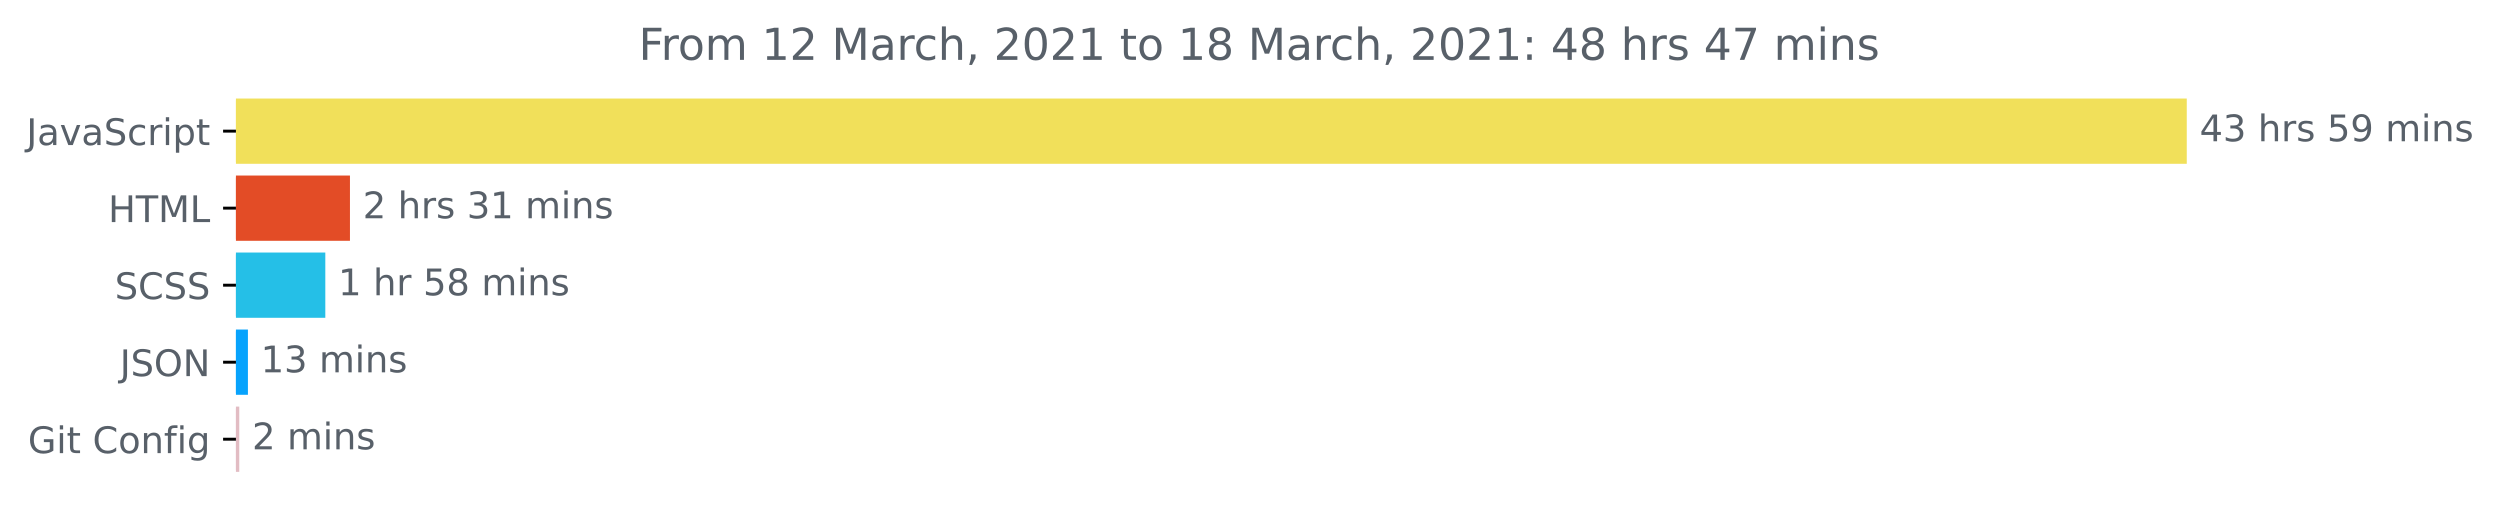
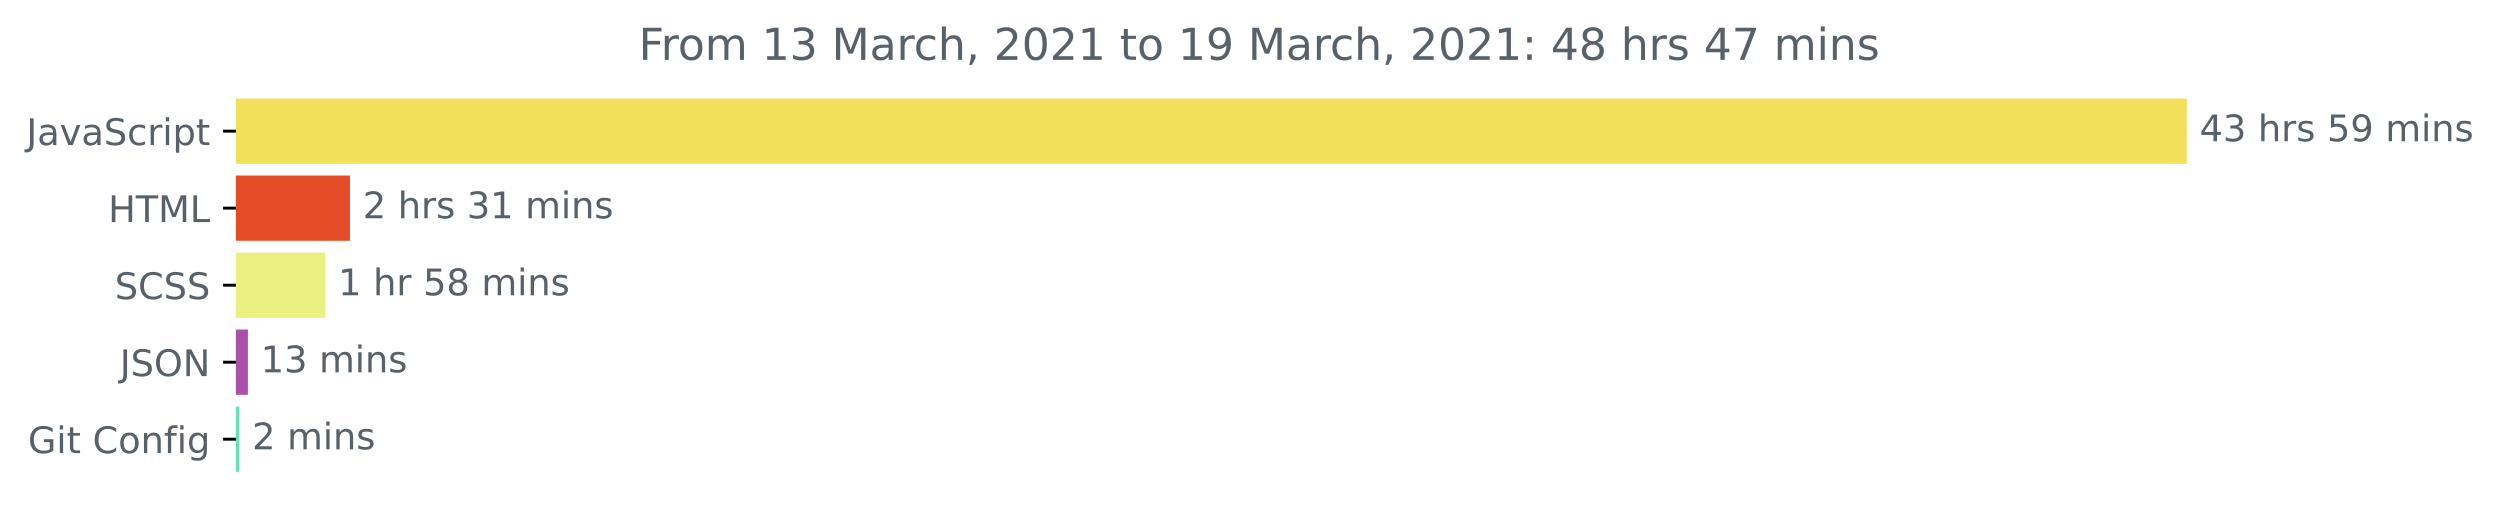
<svg xmlns="http://www.w3.org/2000/svg" xmlns:xlink="http://www.w3.org/1999/xlink" height="140.398pt" version="1.1" viewBox="0 0 681.666 140.398" width="681.666pt">
  <defs>
    <style type="text/css">*{stroke-linecap:butt;stroke-linejoin:round;}</style>
  </defs>
  <g id="figure_1">
    <g id="patch_1">
      <path d="M -0 140.398  L 681.666 140.398  L 681.666 0  L -0 0  z " style="fill:none;" />
    </g>
    <g id="axes_1">
      <g id="patch_2">
-         <path clip-path="url(#p85cced07eb)" d="M 64.33 27.358  L 595.758 27.358  L 595.758 44.158  L 64.33 44.158  z " style="fill:#f1e05a;stroke:#f1e05a;stroke-linejoin:miter;" />
+         <path clip-path="url(#p835972fa09)" d="M 64.33 27.358  L 595.758 27.358  L 595.758 44.158  L 64.33 44.158  z " style="fill:#f1e05a;stroke:#f1e05a;stroke-linejoin:miter;" />
      </g>
      <g id="patch_3">
-         <path clip-path="url(#p85cced07eb)" d="M 64.33 48.358  L 94.921 48.358  L 94.921 65.158  L 64.33 65.158  z " style="fill:#e34c26;stroke:#e34c26;stroke-linejoin:miter;" />
+         <path clip-path="url(#p835972fa09)" d="M 64.33 48.358  L 94.921 48.358  L 94.921 65.158  L 64.33 65.158  z " style="fill:#e34c26;stroke:#e34c26;stroke-linejoin:miter;" />
      </g>
      <g id="patch_4">
-         <path clip-path="url(#p85cced07eb)" d="M 64.33 69.358  L 88.202 69.358  L 88.202 86.158  L 64.33 86.158  z " style="fill:#25bfe7;stroke:#25bfe7;stroke-linejoin:miter;" />
+         <path clip-path="url(#p835972fa09)" d="M 64.33 69.358  L 88.202 69.358  L 88.202 86.158  L 64.33 86.158  z " style="fill:#eaf182;stroke:#eaf182;stroke-linejoin:miter;" />
      </g>
      <g id="patch_5">
-         <path clip-path="url(#p85cced07eb)" d="M 64.33 90.358  L 67.1 90.358  L 67.1 107.158  L 64.33 107.158  z " style="fill:#07a3fd;stroke:#07a3fd;stroke-linejoin:miter;" />
+         <path clip-path="url(#p835972fa09)" d="M 64.33 90.358  L 67.1 90.358  L 67.1 107.158  L 64.33 107.158  z " style="fill:#aa51ae;stroke:#aa51ae;stroke-linejoin:miter;" />
      </g>
      <g id="patch_6">
-         <path clip-path="url(#p85cced07eb)" d="M 64.33 111.358  L 64.742 111.358  L 64.742 128.158  L 64.33 128.158  z " style="fill:#e2bcc3;stroke:#e2bcc3;stroke-linejoin:miter;" />
+         <path clip-path="url(#p835972fa09)" d="M 64.33 111.358  L 64.742 111.358  L 64.742 128.158  L 64.33 128.158  z " style="fill:#64e1b4;stroke:#64e1b4;stroke-linejoin:miter;" />
      </g>
      <g id="matplotlib.axis_1" />
      <g id="matplotlib.axis_2">
        <g id="ytick_1">
          <g id="line2d_1">
            <defs>
-               <path d="M 0 0  L -3.5 0  " id="m97d348f062" style="stroke:#000000;stroke-width:0.8;" />
+               <path d="M 0 0  L -3.5 0  " id="m494da27648" style="stroke:#000000;stroke-width:0.8;" />
            </defs>
            <g>
-               <use style="stroke:#000000;stroke-width:0.8;" x="64.33" xlink:href="#m97d348f062" y="35.758" />
+               <use style="stroke:#000000;stroke-width:0.8;" x="64.33" xlink:href="#m494da27648" y="35.758" />
            </g>
          </g>
          <g id="text_1">
            <g style="fill:#586069;" transform="translate(7.2 39.55734)scale(0.1 -0.1)">
              <defs>
                <path d="M 9.812 72.906  L 19.672 72.906  L 19.672 5.078  Q 19.672 -8.109 14.672 -14.062  Q 9.672 -20.016 -1.422 -20.016  L -5.172 -20.016  L -5.172 -11.719  L -2.094 -11.719  Q 4.438 -11.719 7.125 -8.047  Q 9.812 -4.391 9.812 5.078  z " id="DejaVuSans-74" />
                <path d="M 34.281 27.484  Q 23.391 27.484 19.188 25  Q 14.984 22.516 14.984 16.5  Q 14.984 11.719 18.141 8.906  Q 21.297 6.109 26.703 6.109  Q 34.188 6.109 38.703 11.406  Q 43.219 16.703 43.219 25.484  L 43.219 27.484  z M 52.203 31.203  L 52.203 0  L 43.219 0  L 43.219 8.297  Q 40.141 3.328 35.547 0.953  Q 30.953 -1.422 24.312 -1.422  Q 15.922 -1.422 10.953 3.297  Q 6 8.016 6 15.922  Q 6 25.141 12.172 29.828  Q 18.359 34.516 30.609 34.516  L 43.219 34.516  L 43.219 35.406  Q 43.219 41.609 39.141 45  Q 35.062 48.391 27.688 48.391  Q 23 48.391 18.547 47.266  Q 14.109 46.141 10.016 43.891  L 10.016 52.203  Q 14.938 54.109 19.578 55.047  Q 24.219 56 28.609 56  Q 40.484 56 46.344 49.844  Q 52.203 43.703 52.203 31.203  z " id="DejaVuSans-97" />
                <path d="M 2.984 54.688  L 12.5 54.688  L 29.594 8.797  L 46.688 54.688  L 56.203 54.688  L 35.688 0  L 23.484 0  z " id="DejaVuSans-118" />
                <path d="M 53.516 70.516  L 53.516 60.891  Q 47.906 63.578 42.922 64.891  Q 37.938 66.219 33.297 66.219  Q 25.25 66.219 20.875 63.094  Q 16.5 59.969 16.5 54.203  Q 16.5 49.359 19.406 46.891  Q 22.312 44.438 30.422 42.922  L 36.375 41.703  Q 47.406 39.594 52.656 34.297  Q 57.906 29 57.906 20.125  Q 57.906 9.516 50.797 4.047  Q 43.703 -1.422 29.984 -1.422  Q 24.812 -1.422 18.969 -0.25  Q 13.141 0.922 6.891 3.219  L 6.891 13.375  Q 12.891 10.016 18.656 8.297  Q 24.422 6.594 29.984 6.594  Q 38.422 6.594 43.016 9.906  Q 47.609 13.234 47.609 19.391  Q 47.609 24.75 44.312 27.781  Q 41.016 30.812 33.5 32.328  L 27.484 33.5  Q 16.453 35.688 11.516 40.375  Q 6.594 45.062 6.594 53.422  Q 6.594 63.094 13.406 68.656  Q 20.219 74.219 32.172 74.219  Q 37.312 74.219 42.625 73.281  Q 47.953 72.359 53.516 70.516  z " id="DejaVuSans-83" />
                <path d="M 48.781 52.594  L 48.781 44.188  Q 44.969 46.297 41.141 47.344  Q 37.312 48.391 33.406 48.391  Q 24.656 48.391 19.812 42.844  Q 14.984 37.312 14.984 27.297  Q 14.984 17.281 19.812 11.734  Q 24.656 6.203 33.406 6.203  Q 37.312 6.203 41.141 7.25  Q 44.969 8.297 48.781 10.406  L 48.781 2.094  Q 45.016 0.344 40.984 -0.531  Q 36.969 -1.422 32.422 -1.422  Q 20.062 -1.422 12.781 6.344  Q 5.516 14.109 5.516 27.297  Q 5.516 40.672 12.859 48.328  Q 20.219 56 33.016 56  Q 37.156 56 41.109 55.141  Q 45.062 54.297 48.781 52.594  z " id="DejaVuSans-99" />
                <path d="M 41.109 46.297  Q 39.594 47.172 37.812 47.578  Q 36.031 48 33.891 48  Q 26.266 48 22.188 43.047  Q 18.109 38.094 18.109 28.812  L 18.109 0  L 9.078 0  L 9.078 54.688  L 18.109 54.688  L 18.109 46.188  Q 20.953 51.172 25.484 53.578  Q 30.031 56 36.531 56  Q 37.453 56 38.578 55.875  Q 39.703 55.766 41.062 55.516  z " id="DejaVuSans-114" />
                <path d="M 9.422 54.688  L 18.406 54.688  L 18.406 0  L 9.422 0  z M 9.422 75.984  L 18.406 75.984  L 18.406 64.594  L 9.422 64.594  z " id="DejaVuSans-105" />
                <path d="M 18.109 8.203  L 18.109 -20.797  L 9.078 -20.797  L 9.078 54.688  L 18.109 54.688  L 18.109 46.391  Q 20.953 51.266 25.266 53.625  Q 29.594 56 35.594 56  Q 45.562 56 51.781 48.094  Q 58.016 40.188 58.016 27.297  Q 58.016 14.406 51.781 6.484  Q 45.562 -1.422 35.594 -1.422  Q 29.594 -1.422 25.266 0.953  Q 20.953 3.328 18.109 8.203  z M 48.688 27.297  Q 48.688 37.203 44.609 42.844  Q 40.531 48.484 33.406 48.484  Q 26.266 48.484 22.188 42.844  Q 18.109 37.203 18.109 27.297  Q 18.109 17.391 22.188 11.75  Q 26.266 6.109 33.406 6.109  Q 40.531 6.109 44.609 11.75  Q 48.688 17.391 48.688 27.297  z " id="DejaVuSans-112" />
                <path d="M 18.312 70.219  L 18.312 54.688  L 36.812 54.688  L 36.812 47.703  L 18.312 47.703  L 18.312 18.016  Q 18.312 11.328 20.141 9.422  Q 21.969 7.516 27.594 7.516  L 36.812 7.516  L 36.812 0  L 27.594 0  Q 17.188 0 13.234 3.875  Q 9.281 7.766 9.281 18.016  L 9.281 47.703  L 2.688 47.703  L 2.688 54.688  L 9.281 54.688  L 9.281 70.219  z " id="DejaVuSans-116" />
              </defs>
              <use xlink:href="#DejaVuSans-74" />
              <use x="29.492" xlink:href="#DejaVuSans-97" />
              <use x="90.771" xlink:href="#DejaVuSans-118" />
              <use x="149.951" xlink:href="#DejaVuSans-97" />
              <use x="211.23" xlink:href="#DejaVuSans-83" />
              <use x="274.707" xlink:href="#DejaVuSans-99" />
              <use x="329.688" xlink:href="#DejaVuSans-114" />
              <use x="370.801" xlink:href="#DejaVuSans-105" />
              <use x="398.584" xlink:href="#DejaVuSans-112" />
              <use x="462.061" xlink:href="#DejaVuSans-116" />
            </g>
          </g>
        </g>
        <g id="ytick_2">
          <g id="line2d_2">
            <g>
-               <use style="stroke:#000000;stroke-width:0.8;" x="64.33" xlink:href="#m97d348f062" y="56.758" />
+               <use style="stroke:#000000;stroke-width:0.8;" x="64.33" xlink:href="#m494da27648" y="56.758" />
            </g>
          </g>
          <g id="text_2">
            <g style="fill:#586069;" transform="translate(29.50156 60.55734)scale(0.1 -0.1)">
              <defs>
                <path d="M 9.812 72.906  L 19.672 72.906  L 19.672 43.016  L 55.516 43.016  L 55.516 72.906  L 65.375 72.906  L 65.375 0  L 55.516 0  L 55.516 34.719  L 19.672 34.719  L 19.672 0  L 9.812 0  z " id="DejaVuSans-72" />
                <path d="M -0.297 72.906  L 61.375 72.906  L 61.375 64.594  L 35.5 64.594  L 35.5 0  L 25.594 0  L 25.594 64.594  L -0.297 64.594  z " id="DejaVuSans-84" />
                <path d="M 9.812 72.906  L 24.516 72.906  L 43.109 23.297  L 61.812 72.906  L 76.516 72.906  L 76.516 0  L 66.891 0  L 66.891 64.016  L 48.094 14.016  L 38.188 14.016  L 19.391 64.016  L 19.391 0  L 9.812 0  z " id="DejaVuSans-77" />
                <path d="M 9.812 72.906  L 19.672 72.906  L 19.672 8.297  L 55.172 8.297  L 55.172 0  L 9.812 0  z " id="DejaVuSans-76" />
              </defs>
              <use xlink:href="#DejaVuSans-72" />
              <use x="75.195" xlink:href="#DejaVuSans-84" />
              <use x="136.279" xlink:href="#DejaVuSans-77" />
              <use x="222.559" xlink:href="#DejaVuSans-76" />
            </g>
          </g>
        </g>
        <g id="ytick_3">
          <g id="line2d_3">
            <g>
-               <use style="stroke:#000000;stroke-width:0.8;" x="64.33" xlink:href="#m97d348f062" y="77.758" />
+               <use style="stroke:#000000;stroke-width:0.8;" x="64.33" xlink:href="#m494da27648" y="77.758" />
            </g>
          </g>
          <g id="text_3">
            <g style="fill:#586069;" transform="translate(31.30156 81.55734)scale(0.1 -0.1)">
              <defs>
                <path d="M 64.406 67.281  L 64.406 56.891  Q 59.422 61.531 53.781 63.812  Q 48.141 66.109 41.797 66.109  Q 29.297 66.109 22.656 58.469  Q 16.016 50.828 16.016 36.375  Q 16.016 21.969 22.656 14.328  Q 29.297 6.688 41.797 6.688  Q 48.141 6.688 53.781 8.984  Q 59.422 11.281 64.406 15.922  L 64.406 5.609  Q 59.234 2.094 53.438 0.328  Q 47.656 -1.422 41.219 -1.422  Q 24.656 -1.422 15.125 8.703  Q 5.609 18.844 5.609 36.375  Q 5.609 53.953 15.125 64.078  Q 24.656 74.219 41.219 74.219  Q 47.75 74.219 53.531 72.484  Q 59.328 70.75 64.406 67.281  z " id="DejaVuSans-67" />
              </defs>
              <use xlink:href="#DejaVuSans-83" />
              <use x="63.477" xlink:href="#DejaVuSans-67" />
              <use x="133.301" xlink:href="#DejaVuSans-83" />
              <use x="196.777" xlink:href="#DejaVuSans-83" />
            </g>
          </g>
        </g>
        <g id="ytick_4">
          <g id="line2d_4">
            <g>
-               <use style="stroke:#000000;stroke-width:0.8;" x="64.33" xlink:href="#m97d348f062" y="98.758" />
+               <use style="stroke:#000000;stroke-width:0.8;" x="64.33" xlink:href="#m494da27648" y="98.758" />
            </g>
          </g>
          <g id="text_4">
            <g style="fill:#586069;" transform="translate(32.67813 102.5573)scale(0.1 -0.1)">
              <defs>
                <path d="M 39.406 66.219  Q 28.656 66.219 22.328 58.203  Q 16.016 50.203 16.016 36.375  Q 16.016 22.609 22.328 14.594  Q 28.656 6.594 39.406 6.594  Q 50.141 6.594 56.422 14.594  Q 62.703 22.609 62.703 36.375  Q 62.703 50.203 56.422 58.203  Q 50.141 66.219 39.406 66.219  z M 39.406 74.219  Q 54.734 74.219 63.906 63.938  Q 73.094 53.656 73.094 36.375  Q 73.094 19.141 63.906 8.859  Q 54.734 -1.422 39.406 -1.422  Q 24.031 -1.422 14.812 8.828  Q 5.609 19.094 5.609 36.375  Q 5.609 53.656 14.812 63.938  Q 24.031 74.219 39.406 74.219  z " id="DejaVuSans-79" />
                <path d="M 9.812 72.906  L 23.094 72.906  L 55.422 11.922  L 55.422 72.906  L 64.984 72.906  L 64.984 0  L 51.703 0  L 19.391 60.984  L 19.391 0  L 9.812 0  z " id="DejaVuSans-78" />
              </defs>
              <use xlink:href="#DejaVuSans-74" />
              <use x="29.492" xlink:href="#DejaVuSans-83" />
              <use x="92.969" xlink:href="#DejaVuSans-79" />
              <use x="171.68" xlink:href="#DejaVuSans-78" />
            </g>
          </g>
        </g>
        <g id="ytick_5">
          <g id="line2d_5">
            <g>
-               <use style="stroke:#000000;stroke-width:0.8;" x="64.33" xlink:href="#m97d348f062" y="119.758" />
+               <use style="stroke:#000000;stroke-width:0.8;" x="64.33" xlink:href="#m494da27648" y="119.758" />
            </g>
          </g>
          <g id="text_5">
            <g style="fill:#586069;" transform="translate(7.61875 123.5573)scale(0.1 -0.1)">
              <defs>
                <path d="M 59.516 10.406  L 59.516 29.984  L 43.406 29.984  L 43.406 38.094  L 69.281 38.094  L 69.281 6.781  Q 63.578 2.734 56.688 0.656  Q 49.812 -1.422 42 -1.422  Q 24.906 -1.422 15.25 8.562  Q 5.609 18.562 5.609 36.375  Q 5.609 54.25 15.25 64.234  Q 24.906 74.219 42 74.219  Q 49.125 74.219 55.547 72.453  Q 61.969 70.703 67.391 67.281  L 67.391 56.781  Q 61.922 61.422 55.766 63.766  Q 49.609 66.109 42.828 66.109  Q 29.438 66.109 22.719 58.641  Q 16.016 51.172 16.016 36.375  Q 16.016 21.625 22.719 14.156  Q 29.438 6.688 42.828 6.688  Q 48.047 6.688 52.141 7.594  Q 56.25 8.5 59.516 10.406  z " id="DejaVuSans-71" />
                <path id="DejaVuSans-32" />
                <path d="M 30.609 48.391  Q 23.391 48.391 19.188 42.75  Q 14.984 37.109 14.984 27.297  Q 14.984 17.484 19.156 11.844  Q 23.344 6.203 30.609 6.203  Q 37.797 6.203 41.984 11.859  Q 46.188 17.531 46.188 27.297  Q 46.188 37.016 41.984 42.703  Q 37.797 48.391 30.609 48.391  z M 30.609 56  Q 42.328 56 49.016 48.375  Q 55.719 40.766 55.719 27.297  Q 55.719 13.875 49.016 6.219  Q 42.328 -1.422 30.609 -1.422  Q 18.844 -1.422 12.172 6.219  Q 5.516 13.875 5.516 27.297  Q 5.516 40.766 12.172 48.375  Q 18.844 56 30.609 56  z " id="DejaVuSans-111" />
                <path d="M 54.891 33.016  L 54.891 0  L 45.906 0  L 45.906 32.719  Q 45.906 40.484 42.875 44.328  Q 39.844 48.188 33.797 48.188  Q 26.516 48.188 22.312 43.547  Q 18.109 38.922 18.109 30.906  L 18.109 0  L 9.078 0  L 9.078 54.688  L 18.109 54.688  L 18.109 46.188  Q 21.344 51.125 25.703 53.562  Q 30.078 56 35.797 56  Q 45.219 56 50.047 50.172  Q 54.891 44.344 54.891 33.016  z " id="DejaVuSans-110" />
                <path d="M 37.109 75.984  L 37.109 68.5  L 28.516 68.5  Q 23.688 68.5 21.797 66.547  Q 19.922 64.594 19.922 59.516  L 19.922 54.688  L 34.719 54.688  L 34.719 47.703  L 19.922 47.703  L 19.922 0  L 10.891 0  L 10.891 47.703  L 2.297 47.703  L 2.297 54.688  L 10.891 54.688  L 10.891 58.5  Q 10.891 67.625 15.141 71.797  Q 19.391 75.984 28.609 75.984  z " id="DejaVuSans-102" />
                <path d="M 45.406 27.984  Q 45.406 37.75 41.375 43.109  Q 37.359 48.484 30.078 48.484  Q 22.859 48.484 18.828 43.109  Q 14.797 37.75 14.797 27.984  Q 14.797 18.266 18.828 12.891  Q 22.859 7.516 30.078 7.516  Q 37.359 7.516 41.375 12.891  Q 45.406 18.266 45.406 27.984  z M 54.391 6.781  Q 54.391 -7.172 48.188 -13.984  Q 42 -20.797 29.203 -20.797  Q 24.469 -20.797 20.266 -20.094  Q 16.062 -19.391 12.109 -17.922  L 12.109 -9.188  Q 16.062 -11.328 19.922 -12.344  Q 23.781 -13.375 27.781 -13.375  Q 36.625 -13.375 41.016 -8.766  Q 45.406 -4.156 45.406 5.172  L 45.406 9.625  Q 42.625 4.781 38.281 2.391  Q 33.938 0 27.875 0  Q 17.828 0 11.672 7.656  Q 5.516 15.328 5.516 27.984  Q 5.516 40.672 11.672 48.328  Q 17.828 56 27.875 56  Q 33.938 56 38.281 53.609  Q 42.625 51.219 45.406 46.391  L 45.406 54.688  L 54.391 54.688  z " id="DejaVuSans-103" />
              </defs>
              <use xlink:href="#DejaVuSans-71" />
              <use x="77.49" xlink:href="#DejaVuSans-105" />
              <use x="105.273" xlink:href="#DejaVuSans-116" />
              <use x="144.482" xlink:href="#DejaVuSans-32" />
              <use x="176.27" xlink:href="#DejaVuSans-67" />
              <use x="246.094" xlink:href="#DejaVuSans-111" />
              <use x="307.275" xlink:href="#DejaVuSans-110" />
              <use x="370.654" xlink:href="#DejaVuSans-102" />
              <use x="405.859" xlink:href="#DejaVuSans-105" />
              <use x="433.643" xlink:href="#DejaVuSans-103" />
            </g>
          </g>
        </g>
      </g>
      <g id="text_6">
        <g style="fill:#586069;" transform="translate(599.7583 38.5175)scale(0.1 -0.1)">
          <defs>
            <path d="M 37.797 64.312  L 12.891 25.391  L 37.797 25.391  z M 35.203 72.906  L 47.609 72.906  L 47.609 25.391  L 58.016 25.391  L 58.016 17.188  L 47.609 17.188  L 47.609 0  L 37.797 0  L 37.797 17.188  L 4.891 17.188  L 4.891 26.703  z " id="DejaVuSans-52" />
            <path d="M 40.578 39.312  Q 47.656 37.797 51.625 33  Q 55.609 28.219 55.609 21.188  Q 55.609 10.406 48.188 4.484  Q 40.766 -1.422 27.094 -1.422  Q 22.516 -1.422 17.656 -0.516  Q 12.797 0.391 7.625 2.203  L 7.625 11.719  Q 11.719 9.328 16.594 8.109  Q 21.484 6.891 26.812 6.891  Q 36.078 6.891 40.938 10.547  Q 45.797 14.203 45.797 21.188  Q 45.797 27.641 41.281 31.266  Q 36.766 34.906 28.719 34.906  L 20.219 34.906  L 20.219 43.016  L 29.109 43.016  Q 36.375 43.016 40.234 45.922  Q 44.094 48.828 44.094 54.297  Q 44.094 59.906 40.109 62.906  Q 36.141 65.922 28.719 65.922  Q 24.656 65.922 20.016 65.031  Q 15.375 64.156 9.812 62.312  L 9.812 71.094  Q 15.438 72.656 20.344 73.438  Q 25.25 74.219 29.594 74.219  Q 40.828 74.219 47.359 69.109  Q 53.906 64.016 53.906 55.328  Q 53.906 49.266 50.438 45.094  Q 46.969 40.922 40.578 39.312  z " id="DejaVuSans-51" />
            <path d="M 54.891 33.016  L 54.891 0  L 45.906 0  L 45.906 32.719  Q 45.906 40.484 42.875 44.328  Q 39.844 48.188 33.797 48.188  Q 26.516 48.188 22.312 43.547  Q 18.109 38.922 18.109 30.906  L 18.109 0  L 9.078 0  L 9.078 75.984  L 18.109 75.984  L 18.109 46.188  Q 21.344 51.125 25.703 53.562  Q 30.078 56 35.797 56  Q 45.219 56 50.047 50.172  Q 54.891 44.344 54.891 33.016  z " id="DejaVuSans-104" />
            <path d="M 44.281 53.078  L 44.281 44.578  Q 40.484 46.531 36.375 47.5  Q 32.281 48.484 27.875 48.484  Q 21.188 48.484 17.844 46.438  Q 14.5 44.391 14.5 40.281  Q 14.5 37.156 16.891 35.375  Q 19.281 33.594 26.516 31.984  L 29.594 31.297  Q 39.156 29.25 43.188 25.516  Q 47.219 21.781 47.219 15.094  Q 47.219 7.469 41.188 3.016  Q 35.156 -1.422 24.609 -1.422  Q 20.219 -1.422 15.453 -0.562  Q 10.688 0.297 5.422 2  L 5.422 11.281  Q 10.406 8.688 15.234 7.391  Q 20.062 6.109 24.812 6.109  Q 31.156 6.109 34.562 8.281  Q 37.984 10.453 37.984 14.406  Q 37.984 18.062 35.516 20.016  Q 33.062 21.969 24.703 23.781  L 21.578 24.516  Q 13.234 26.266 9.516 29.906  Q 5.812 33.547 5.812 39.891  Q 5.812 47.609 11.281 51.797  Q 16.75 56 26.812 56  Q 31.781 56 36.172 55.266  Q 40.578 54.547 44.281 53.078  z " id="DejaVuSans-115" />
            <path d="M 10.797 72.906  L 49.516 72.906  L 49.516 64.594  L 19.828 64.594  L 19.828 46.734  Q 21.969 47.469 24.109 47.828  Q 26.266 48.188 28.422 48.188  Q 40.625 48.188 47.75 41.5  Q 54.891 34.812 54.891 23.391  Q 54.891 11.625 47.562 5.094  Q 40.234 -1.422 26.906 -1.422  Q 22.312 -1.422 17.547 -0.641  Q 12.797 0.141 7.719 1.703  L 7.719 11.625  Q 12.109 9.234 16.797 8.062  Q 21.484 6.891 26.703 6.891  Q 35.156 6.891 40.078 11.328  Q 45.016 15.766 45.016 23.391  Q 45.016 31 40.078 35.438  Q 35.156 39.891 26.703 39.891  Q 22.75 39.891 18.812 39.016  Q 14.891 38.141 10.797 36.281  z " id="DejaVuSans-53" />
            <path d="M 10.984 1.516  L 10.984 10.5  Q 14.703 8.734 18.5 7.812  Q 22.312 6.891 25.984 6.891  Q 35.75 6.891 40.891 13.453  Q 46.047 20.016 46.781 33.406  Q 43.953 29.203 39.594 26.953  Q 35.25 24.703 29.984 24.703  Q 19.047 24.703 12.672 31.312  Q 6.297 37.938 6.297 49.422  Q 6.297 60.641 12.938 67.422  Q 19.578 74.219 30.609 74.219  Q 43.266 74.219 49.922 64.516  Q 56.594 54.828 56.594 36.375  Q 56.594 19.141 48.406 8.859  Q 40.234 -1.422 26.422 -1.422  Q 22.703 -1.422 18.891 -0.688  Q 15.094 0.047 10.984 1.516  z M 30.609 32.422  Q 37.25 32.422 41.125 36.953  Q 45.016 41.5 45.016 49.422  Q 45.016 57.281 41.125 61.844  Q 37.25 66.406 30.609 66.406  Q 23.969 66.406 20.094 61.844  Q 16.219 57.281 16.219 49.422  Q 16.219 41.5 20.094 36.953  Q 23.969 32.422 30.609 32.422  z " id="DejaVuSans-57" />
            <path d="M 52 44.188  Q 55.375 50.25 60.062 53.125  Q 64.75 56 71.094 56  Q 79.641 56 84.281 50.016  Q 88.922 44.047 88.922 33.016  L 88.922 0  L 79.891 0  L 79.891 32.719  Q 79.891 40.578 77.094 44.375  Q 74.312 48.188 68.609 48.188  Q 61.625 48.188 57.562 43.547  Q 53.516 38.922 53.516 30.906  L 53.516 0  L 44.484 0  L 44.484 32.719  Q 44.484 40.625 41.703 44.406  Q 38.922 48.188 33.109 48.188  Q 26.219 48.188 22.156 43.531  Q 18.109 38.875 18.109 30.906  L 18.109 0  L 9.078 0  L 9.078 54.688  L 18.109 54.688  L 18.109 46.188  Q 21.188 51.219 25.484 53.609  Q 29.781 56 35.688 56  Q 41.656 56 45.828 52.969  Q 50 49.953 52 44.188  z " id="DejaVuSans-109" />
          </defs>
          <use xlink:href="#DejaVuSans-52" />
          <use x="63.623" xlink:href="#DejaVuSans-51" />
          <use x="127.246" xlink:href="#DejaVuSans-32" />
          <use x="159.033" xlink:href="#DejaVuSans-104" />
          <use x="222.412" xlink:href="#DejaVuSans-114" />
          <use x="263.525" xlink:href="#DejaVuSans-115" />
          <use x="315.625" xlink:href="#DejaVuSans-32" />
          <use x="347.412" xlink:href="#DejaVuSans-53" />
          <use x="411.035" xlink:href="#DejaVuSans-57" />
          <use x="474.658" xlink:href="#DejaVuSans-32" />
          <use x="506.445" xlink:href="#DejaVuSans-109" />
          <use x="603.857" xlink:href="#DejaVuSans-105" />
          <use x="631.641" xlink:href="#DejaVuSans-110" />
          <use x="695.02" xlink:href="#DejaVuSans-115" />
        </g>
      </g>
      <g id="text_7">
        <g style="fill:#586069;" transform="translate(98.92102 59.5175)scale(0.1 -0.1)">
          <defs>
            <path d="M 19.188 8.297  L 53.609 8.297  L 53.609 0  L 7.328 0  L 7.328 8.297  Q 12.938 14.109 22.625 23.891  Q 32.328 33.688 34.812 36.531  Q 39.547 41.844 41.422 45.531  Q 43.312 49.219 43.312 52.781  Q 43.312 58.594 39.234 62.25  Q 35.156 65.922 28.609 65.922  Q 23.969 65.922 18.812 64.312  Q 13.672 62.703 7.812 59.422  L 7.812 69.391  Q 13.766 71.781 18.938 73  Q 24.125 74.219 28.422 74.219  Q 39.75 74.219 46.484 68.547  Q 53.219 62.891 53.219 53.422  Q 53.219 48.922 51.531 44.891  Q 49.859 40.875 45.406 35.406  Q 44.188 33.984 37.641 27.219  Q 31.109 20.453 19.188 8.297  z " id="DejaVuSans-50" />
            <path d="M 12.406 8.297  L 28.516 8.297  L 28.516 63.922  L 10.984 60.406  L 10.984 69.391  L 28.422 72.906  L 38.281 72.906  L 38.281 8.297  L 54.391 8.297  L 54.391 0  L 12.406 0  z " id="DejaVuSans-49" />
          </defs>
          <use xlink:href="#DejaVuSans-50" />
          <use x="63.623" xlink:href="#DejaVuSans-32" />
          <use x="95.41" xlink:href="#DejaVuSans-104" />
          <use x="158.789" xlink:href="#DejaVuSans-114" />
          <use x="199.902" xlink:href="#DejaVuSans-115" />
          <use x="252.002" xlink:href="#DejaVuSans-32" />
          <use x="283.789" xlink:href="#DejaVuSans-51" />
          <use x="347.412" xlink:href="#DejaVuSans-49" />
          <use x="411.035" xlink:href="#DejaVuSans-32" />
          <use x="442.822" xlink:href="#DejaVuSans-109" />
          <use x="540.234" xlink:href="#DejaVuSans-105" />
          <use x="568.018" xlink:href="#DejaVuSans-110" />
          <use x="631.396" xlink:href="#DejaVuSans-115" />
        </g>
      </g>
      <g id="text_8">
        <g style="fill:#586069;" transform="translate(92.20153 80.5175)scale(0.1 -0.1)">
          <defs>
            <path d="M 31.781 34.625  Q 24.75 34.625 20.719 30.859  Q 16.703 27.094 16.703 20.516  Q 16.703 13.922 20.719 10.156  Q 24.75 6.391 31.781 6.391  Q 38.812 6.391 42.859 10.172  Q 46.922 13.969 46.922 20.516  Q 46.922 27.094 42.891 30.859  Q 38.875 34.625 31.781 34.625  z M 21.922 38.812  Q 15.578 40.375 12.031 44.719  Q 8.5 49.078 8.5 55.328  Q 8.5 64.062 14.719 69.141  Q 20.953 74.219 31.781 74.219  Q 42.672 74.219 48.875 69.141  Q 55.078 64.062 55.078 55.328  Q 55.078 49.078 51.531 44.719  Q 48 40.375 41.703 38.812  Q 48.828 37.156 52.797 32.312  Q 56.781 27.484 56.781 20.516  Q 56.781 9.906 50.312 4.234  Q 43.844 -1.422 31.781 -1.422  Q 19.734 -1.422 13.25 4.234  Q 6.781 9.906 6.781 20.516  Q 6.781 27.484 10.781 32.312  Q 14.797 37.156 21.922 38.812  z M 18.312 54.391  Q 18.312 48.734 21.844 45.562  Q 25.391 42.391 31.781 42.391  Q 38.141 42.391 41.719 45.562  Q 45.312 48.734 45.312 54.391  Q 45.312 60.062 41.719 63.234  Q 38.141 66.406 31.781 66.406  Q 25.391 66.406 21.844 63.234  Q 18.312 60.062 18.312 54.391  z " id="DejaVuSans-56" />
          </defs>
          <use xlink:href="#DejaVuSans-49" />
          <use x="63.623" xlink:href="#DejaVuSans-32" />
          <use x="95.41" xlink:href="#DejaVuSans-104" />
          <use x="158.789" xlink:href="#DejaVuSans-114" />
          <use x="199.902" xlink:href="#DejaVuSans-32" />
          <use x="231.689" xlink:href="#DejaVuSans-53" />
          <use x="295.312" xlink:href="#DejaVuSans-56" />
          <use x="358.936" xlink:href="#DejaVuSans-32" />
          <use x="390.723" xlink:href="#DejaVuSans-109" />
          <use x="488.135" xlink:href="#DejaVuSans-105" />
          <use x="515.918" xlink:href="#DejaVuSans-110" />
          <use x="579.297" xlink:href="#DejaVuSans-115" />
        </g>
      </g>
      <g id="text_9">
        <g style="fill:#586069;" transform="translate(71.1 101.5175)scale(0.1 -0.1)">
          <use xlink:href="#DejaVuSans-49" />
          <use x="63.623" xlink:href="#DejaVuSans-51" />
          <use x="127.246" xlink:href="#DejaVuSans-32" />
          <use x="159.033" xlink:href="#DejaVuSans-109" />
          <use x="256.445" xlink:href="#DejaVuSans-105" />
          <use x="284.229" xlink:href="#DejaVuSans-110" />
          <use x="347.607" xlink:href="#DejaVuSans-115" />
        </g>
      </g>
      <g id="text_10">
        <g style="fill:#586069;" transform="translate(68.74229 122.5175)scale(0.1 -0.1)">
          <use xlink:href="#DejaVuSans-50" />
          <use x="63.623" xlink:href="#DejaVuSans-32" />
          <use x="95.41" xlink:href="#DejaVuSans-109" />
          <use x="192.822" xlink:href="#DejaVuSans-105" />
          <use x="220.605" xlink:href="#DejaVuSans-110" />
          <use x="283.984" xlink:href="#DejaVuSans-115" />
        </g>
      </g>
      <g id="text_11">
        <g style="fill:#586069;" transform="translate(174.1447 16.31812)scale(0.12 -0.12)">
          <defs>
            <path d="M 9.812 72.906  L 51.703 72.906  L 51.703 64.594  L 19.672 64.594  L 19.672 43.109  L 48.578 43.109  L 48.578 34.812  L 19.672 34.812  L 19.672 0  L 9.812 0  z " id="DejaVuSans-70" />
            <path d="M 11.719 12.406  L 22.016 12.406  L 22.016 4  L 14.016 -11.625  L 7.719 -11.625  L 11.719 4  z " id="DejaVuSans-44" />
            <path d="M 31.781 66.406  Q 24.172 66.406 20.328 58.906  Q 16.5 51.422 16.5 36.375  Q 16.5 21.391 20.328 13.891  Q 24.172 6.391 31.781 6.391  Q 39.453 6.391 43.281 13.891  Q 47.125 21.391 47.125 36.375  Q 47.125 51.422 43.281 58.906  Q 39.453 66.406 31.781 66.406  z M 31.781 74.219  Q 44.047 74.219 50.516 64.516  Q 56.984 54.828 56.984 36.375  Q 56.984 17.969 50.516 8.266  Q 44.047 -1.422 31.781 -1.422  Q 19.531 -1.422 13.062 8.266  Q 6.594 17.969 6.594 36.375  Q 6.594 54.828 13.062 64.516  Q 19.531 74.219 31.781 74.219  z " id="DejaVuSans-48" />
            <path d="M 11.719 12.406  L 22.016 12.406  L 22.016 0  L 11.719 0  z M 11.719 51.703  L 22.016 51.703  L 22.016 39.312  L 11.719 39.312  z " id="DejaVuSans-58" />
            <path d="M 8.203 72.906  L 55.078 72.906  L 55.078 68.703  L 28.609 0  L 18.312 0  L 43.219 64.594  L 8.203 64.594  z " id="DejaVuSans-55" />
          </defs>
          <use xlink:href="#DejaVuSans-70" />
          <use x="50.27" xlink:href="#DejaVuSans-114" />
          <use x="89.133" xlink:href="#DejaVuSans-111" />
          <use x="150.314" xlink:href="#DejaVuSans-109" />
          <use x="247.727" xlink:href="#DejaVuSans-32" />
          <use x="279.514" xlink:href="#DejaVuSans-49" />
-           <use x="343.137" xlink:href="#DejaVuSans-50" />
+           <use x="343.137" xlink:href="#DejaVuSans-51" />
          <use x="406.76" xlink:href="#DejaVuSans-32" />
          <use x="438.547" xlink:href="#DejaVuSans-77" />
          <use x="524.826" xlink:href="#DejaVuSans-97" />
          <use x="586.105" xlink:href="#DejaVuSans-114" />
          <use x="624.969" xlink:href="#DejaVuSans-99" />
          <use x="679.949" xlink:href="#DejaVuSans-104" />
          <use x="743.328" xlink:href="#DejaVuSans-44" />
          <use x="775.115" xlink:href="#DejaVuSans-32" />
          <use x="806.902" xlink:href="#DejaVuSans-50" />
          <use x="870.525" xlink:href="#DejaVuSans-48" />
          <use x="934.148" xlink:href="#DejaVuSans-50" />
          <use x="997.771" xlink:href="#DejaVuSans-49" />
          <use x="1061.395" xlink:href="#DejaVuSans-32" />
          <use x="1093.182" xlink:href="#DejaVuSans-116" />
          <use x="1132.391" xlink:href="#DejaVuSans-111" />
          <use x="1193.572" xlink:href="#DejaVuSans-32" />
          <use x="1225.359" xlink:href="#DejaVuSans-49" />
-           <use x="1288.982" xlink:href="#DejaVuSans-56" />
+           <use x="1288.982" xlink:href="#DejaVuSans-57" />
          <use x="1352.605" xlink:href="#DejaVuSans-32" />
          <use x="1384.393" xlink:href="#DejaVuSans-77" />
          <use x="1470.672" xlink:href="#DejaVuSans-97" />
          <use x="1531.951" xlink:href="#DejaVuSans-114" />
          <use x="1570.814" xlink:href="#DejaVuSans-99" />
          <use x="1625.795" xlink:href="#DejaVuSans-104" />
          <use x="1689.174" xlink:href="#DejaVuSans-44" />
          <use x="1720.961" xlink:href="#DejaVuSans-32" />
          <use x="1752.748" xlink:href="#DejaVuSans-50" />
          <use x="1816.371" xlink:href="#DejaVuSans-48" />
          <use x="1879.994" xlink:href="#DejaVuSans-50" />
          <use x="1943.617" xlink:href="#DejaVuSans-49" />
          <use x="2007.24" xlink:href="#DejaVuSans-58" />
          <use x="2040.932" xlink:href="#DejaVuSans-32" />
          <use x="2072.719" xlink:href="#DejaVuSans-52" />
          <use x="2136.342" xlink:href="#DejaVuSans-56" />
          <use x="2199.965" xlink:href="#DejaVuSans-32" />
          <use x="2231.752" xlink:href="#DejaVuSans-104" />
          <use x="2295.131" xlink:href="#DejaVuSans-114" />
          <use x="2336.244" xlink:href="#DejaVuSans-115" />
          <use x="2388.344" xlink:href="#DejaVuSans-32" />
          <use x="2420.131" xlink:href="#DejaVuSans-52" />
          <use x="2483.754" xlink:href="#DejaVuSans-55" />
          <use x="2547.377" xlink:href="#DejaVuSans-32" />
          <use x="2579.164" xlink:href="#DejaVuSans-109" />
          <use x="2676.576" xlink:href="#DejaVuSans-105" />
          <use x="2704.359" xlink:href="#DejaVuSans-110" />
          <use x="2767.738" xlink:href="#DejaVuSans-115" />
        </g>
      </g>
    </g>
  </g>
  <defs>
-     <clipPath id="p85cced07eb">
+     <clipPath id="p835972fa09">
      <rect height="110.88" width="558" x="64.33" y="22.318" />
    </clipPath>
  </defs>
</svg>
